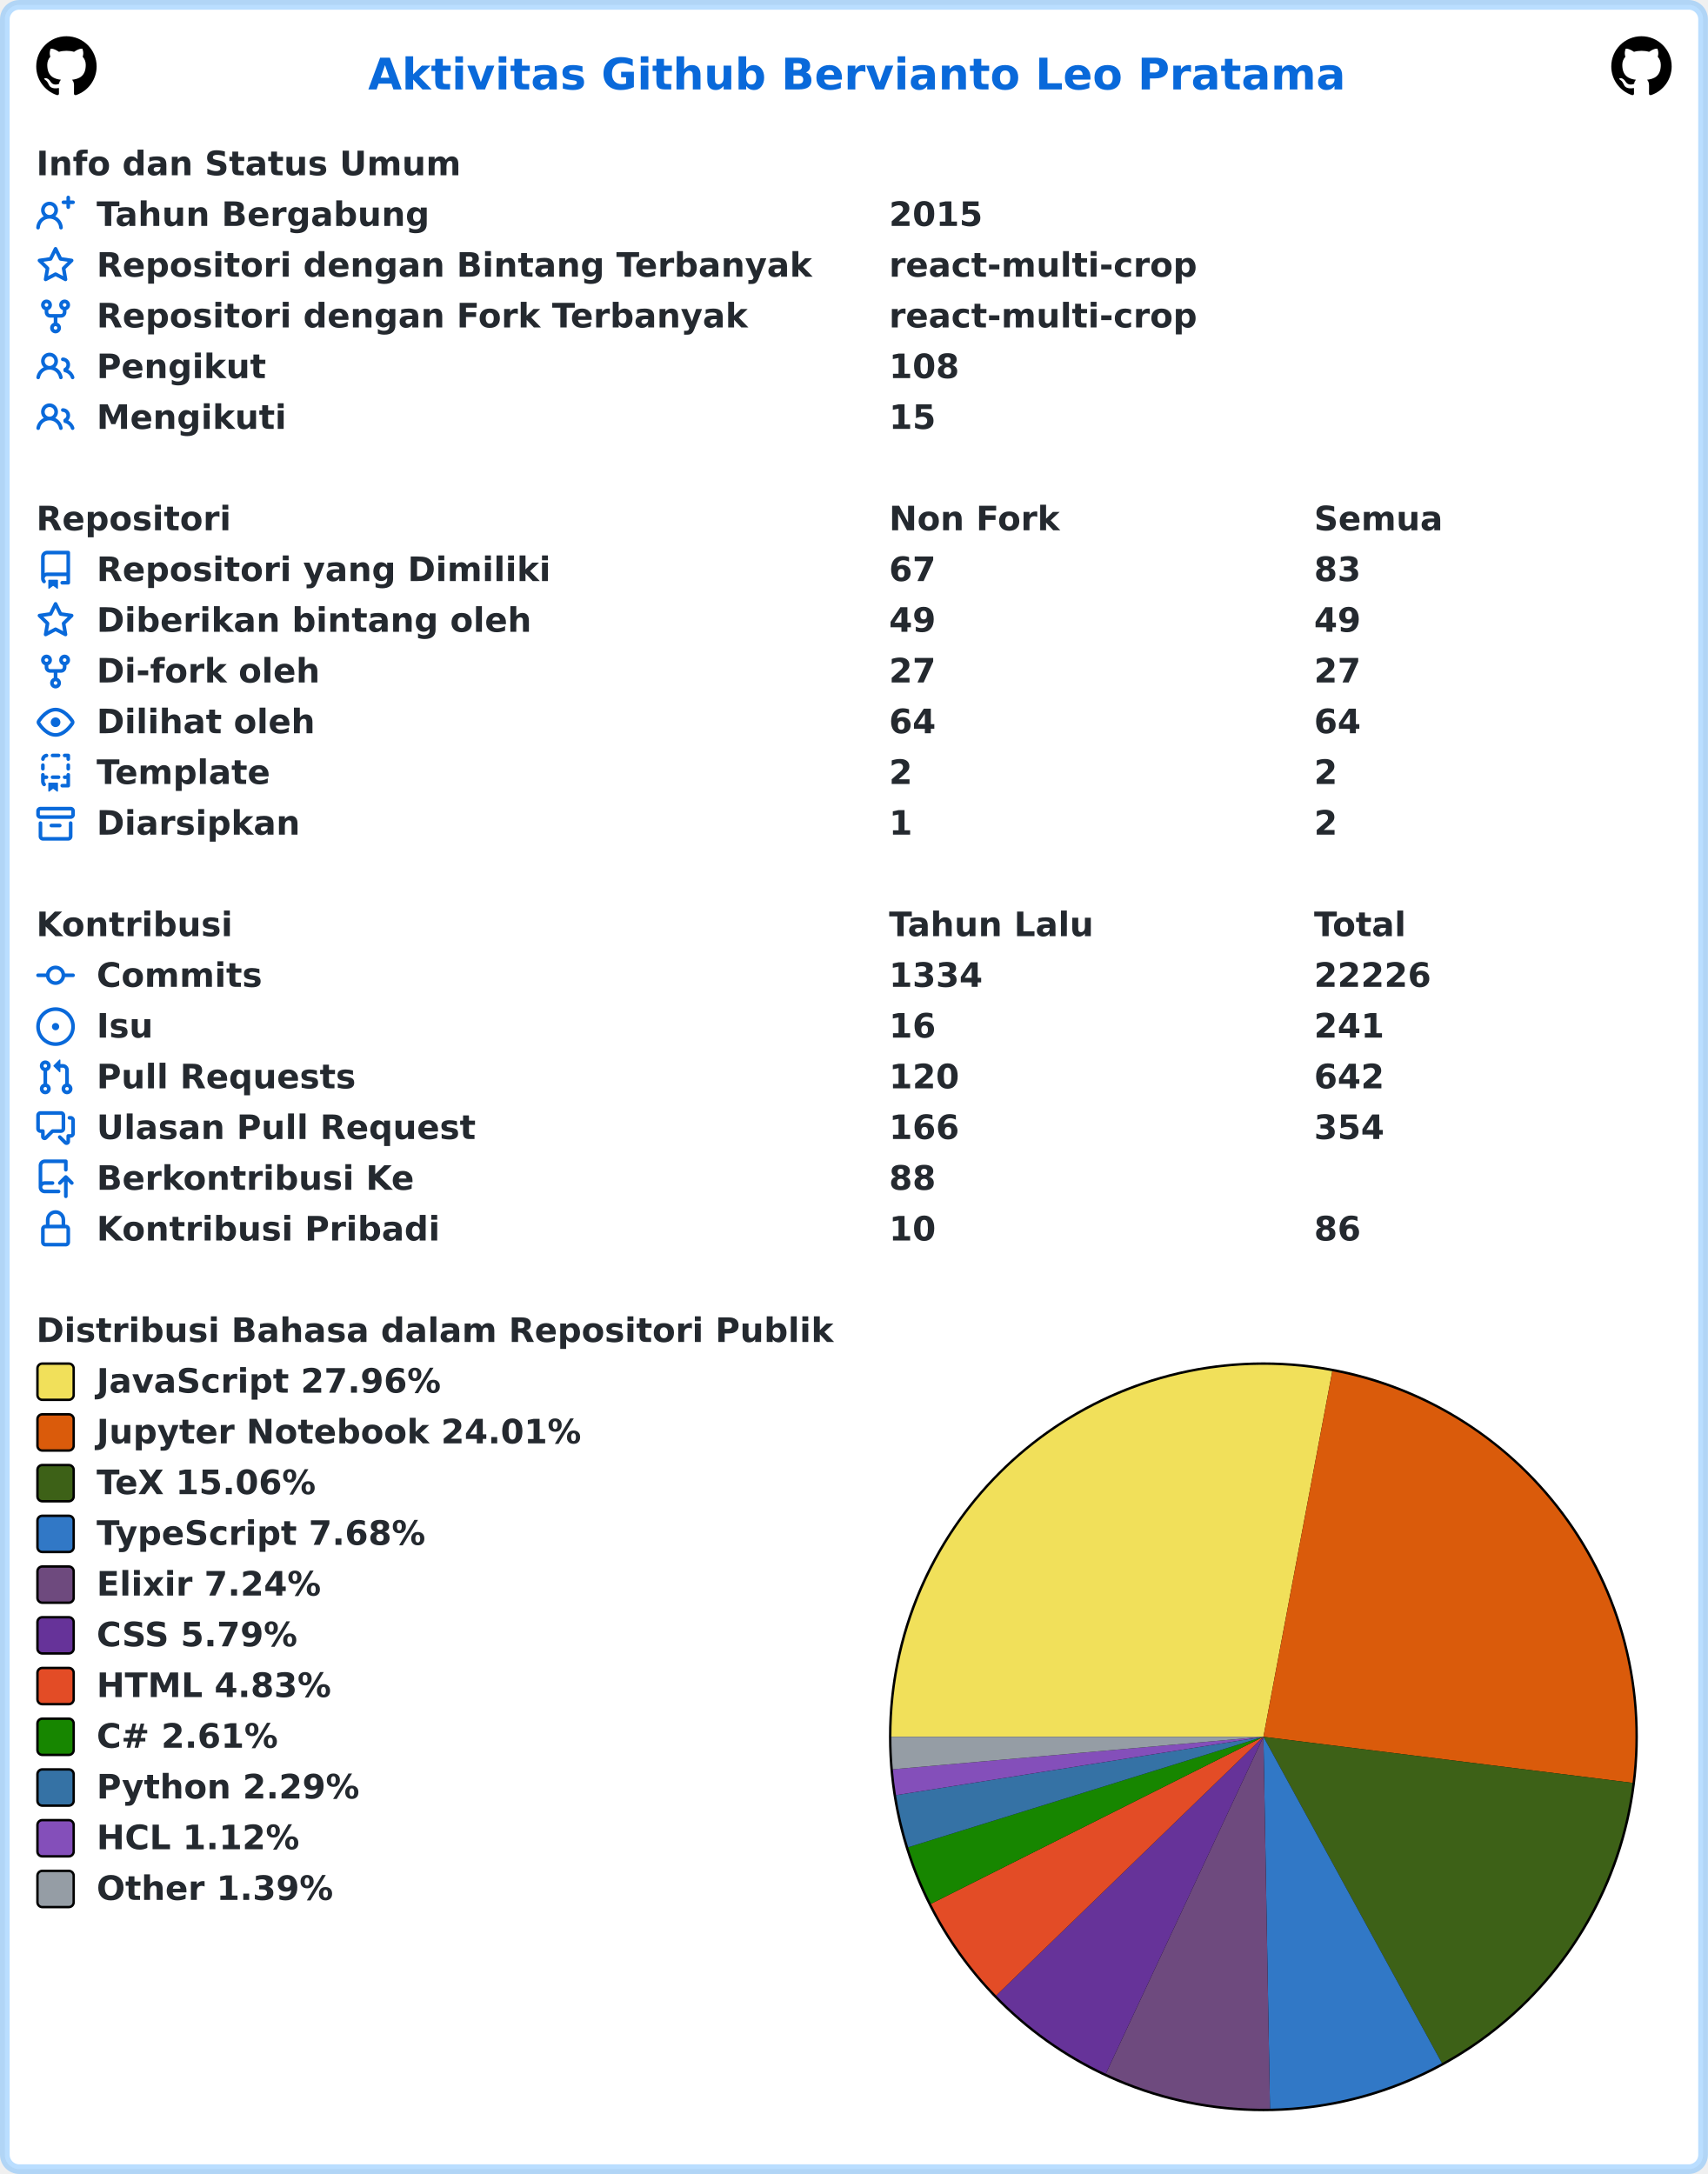
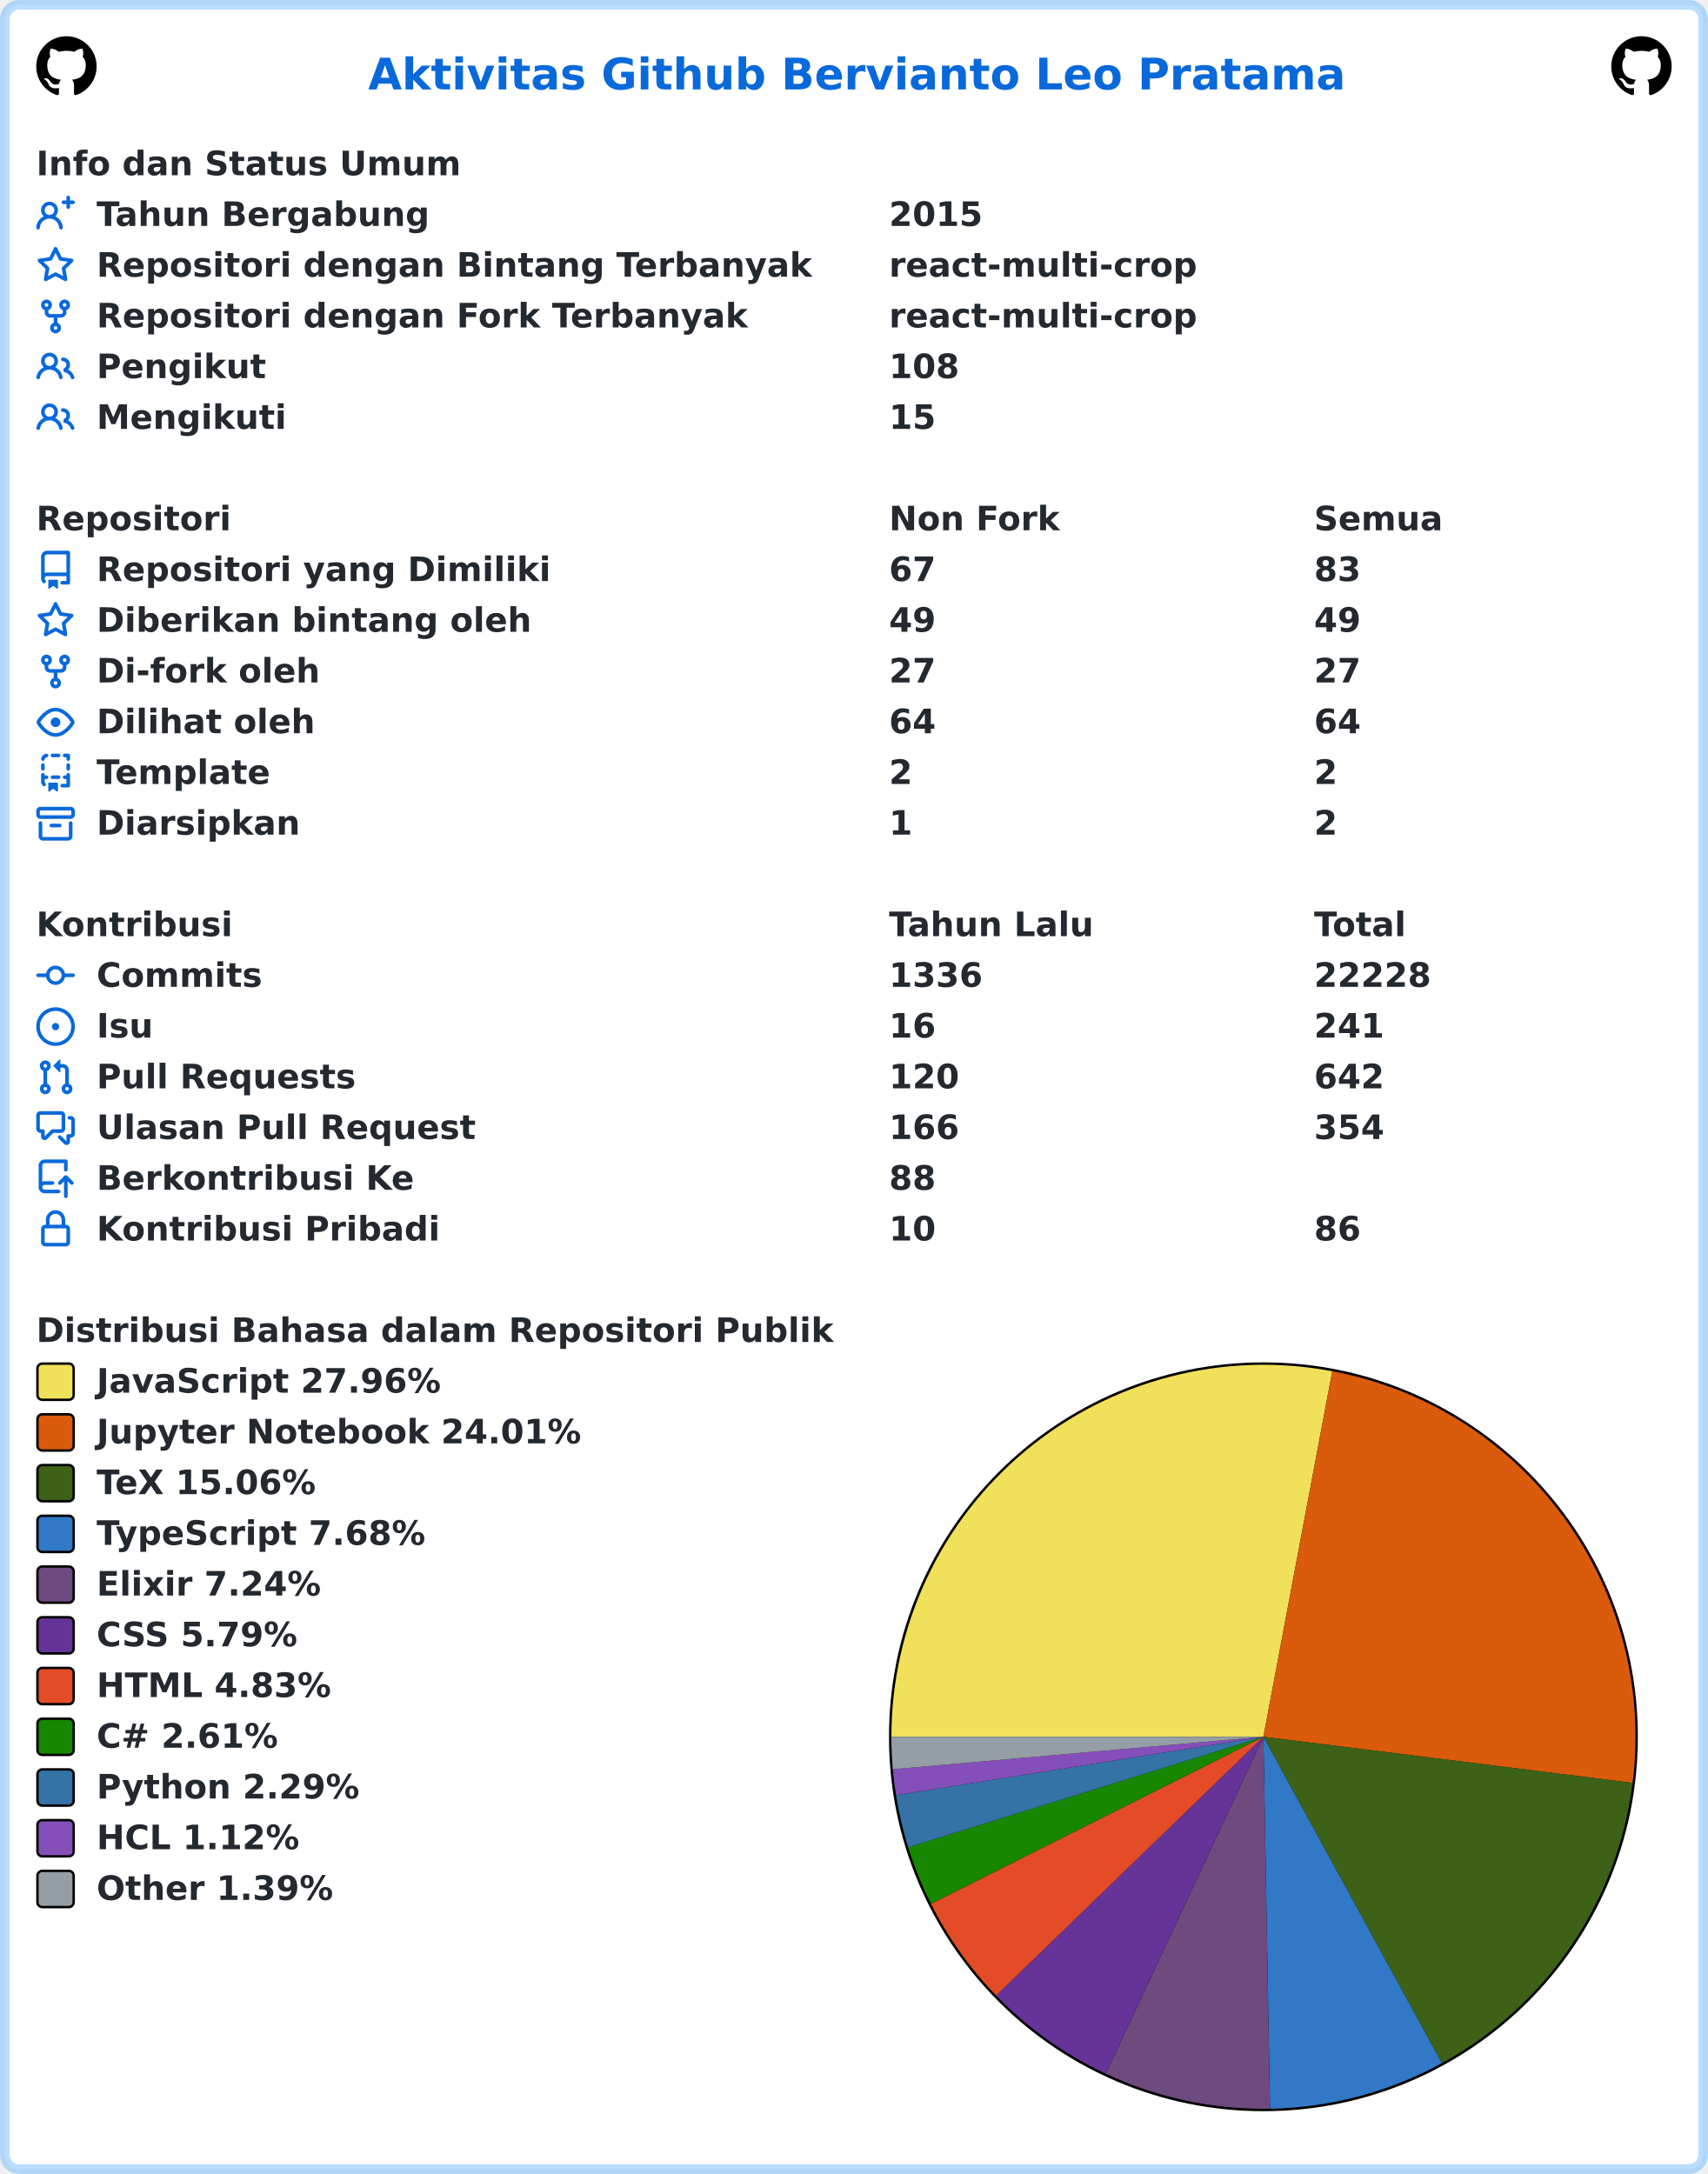
<svg xmlns="http://www.w3.org/2000/svg" width="707" height="900" viewBox="0 0 707 900" lang="id" xml:lang="id">
  <rect x="2" y="2" stroke-width="4" rx="6" width="703" height="896" stroke="rgba(84,174,255,0.4)" fill="#ffffff" />
  <g font-weight="600" font-size="110pt" font-family="Verdana,Geneva,DejaVu Sans,sans-serif" text-rendering="geometricPrecision">
    <text x="1239" y="301" lengthAdjust="spacingAndGlyphs" textLength="3261" transform="scale(0.123)" fill="#0969da">Aktivitas Github Bervianto Leo Pratama</text>
    <svg x="15" y="15" width="25" height="25" viewBox="0 0 16 16">
      <path fill="#000000" fill-rule="evenodd" d="M8 0C3.58 0 0 3.58 0 8c0 3.54 2.29 6.53 5.47 7.59.4.07.55-.17.55-.38 0-.19-.01-.82-.01-1.49-2.01.37-2.53-.49-2.69-.94-.09-.23-.48-.94-.82-1.13-.28-.15-.68-.52-.01-.53.63-.01 1.08.58 1.23.82.72 1.21 1.87.87 2.33.66.07-.52.28-.87.51-1.07-1.78-.2-3.64-.89-3.64-3.95 0-.87.31-1.59.82-2.15-.08-.2-.36-1.02.08-2.12 0 0 .67-.21 2.2.82.64-.18 1.32-.27 2-.27.68 0 1.36.09 2 .27 1.53-1.04 2.2-.82 2.2-.82.44 1.1.16 1.92.08 2.12.51.56.82 1.27.82 2.15 0 3.07-1.87 3.75-3.65 3.95.29.25.54.73.54 1.48 0 1.07-.01 1.93-.01 2.2 0 .21.15.46.55.38A8.013 8.013 0 0016 8c0-4.42-3.58-8-8-8z" />
    </svg>
    <svg x="667" y="15" width="25" height="25" viewBox="0 0 16 16">
      <path fill="#000000" fill-rule="evenodd" d="M8 0C3.58 0 0 3.58 0 8c0 3.54 2.29 6.53 5.47 7.59.4.07.55-.17.55-.38 0-.19-.01-.82-.01-1.49-2.01.37-2.53-.49-2.69-.94-.09-.23-.48-.94-.82-1.13-.28-.15-.68-.52-.01-.53.63-.01 1.08.58 1.23.82.72 1.21 1.87.87 2.33.66.07-.52.28-.87.51-1.07-1.78-.2-3.64-.89-3.64-3.95 0-.87.31-1.59.82-2.15-.08-.2-.36-1.02.08-2.12 0 0 .67-.21 2.2.82.64-.18 1.32-.27 2-.27.68 0 1.36.09 2 .27 1.53-1.04 2.2-.82 2.2-.82.44 1.1.16 1.92.08 2.12.51.56.82 1.27.82 2.15 0 3.07-1.87 3.75-3.65 3.95.29.25.54.73.54 1.48 0 1.07-.01 1.93-.01 2.2 0 .21.15.46.55.38A8.013 8.013 0 0016 8c0-4.42-3.58-8-8-8z" />
    </svg>
    <g transform="translate(0, 60)" fill="#24292f">
      <g transform="translate(15, 0)">
        <g transform="scale(0.095)">
          <text x="0" y="132" textLength="1852" lengthAdjust="spacingAndGlyphs">Info dan Status Umum</text>
        </g>
      </g>
      <g transform="translate(15, 21)">
        <path fill="#0969da" fill-rule="evenodd" d="M13.25 0a.75.75 0 01.75.75V2h1.25a.75.75 0 010 1.5H14v1.25a.75.75 0 01-1.5 0V3.5h-1.25a.75.75 0 010-1.5h1.25V.75a.75.75 0 01.75-.75zM5.5 4a2 2 0 100 4 2 2 0 000-4zm2.4 4.548a3.5 3.5 0 10-4.799 0 5.527 5.527 0 00-3.1 4.66.75.75 0 101.498.085A4.01 4.01 0 015.5 9.5a4.01 4.01 0 014.001 3.793.75.75 0 101.498-.086 5.527 5.527 0 00-3.1-4.659z" />
        <g transform="scale(0.095)">
          <text lengthAdjust="spacingAndGlyphs" textLength="1478" x="263" y="132">Tahun Bergabung</text>
          <text lengthAdjust="spacingAndGlyphs" textLength="420" x="3716" y="132">2015</text>
        </g>
      </g>
      <g transform="translate(15, 42)">
        <path fill="#0969da" fill-rule="evenodd" d="M8 .25a.75.75 0 01.673.418l1.882 3.815 4.21.612a.75.75 0 01.416 1.279l-3.046 2.97.719 4.192a.75.75 0 01-1.088.791L8 12.347l-3.766 1.98a.75.75 0 01-1.088-.79l.72-4.194L.818 6.374a.75.75 0 01.416-1.28l4.21-.611L7.327.668A.75.75 0 018 .25zm0 2.445L6.615 5.5a.75.75 0 01-.564.41l-3.097.45 2.24 2.184a.75.75 0 01.216.664l-.528 3.084 2.769-1.456a.75.75 0 01.698 0l2.77 1.456-.53-3.084a.75.75 0 01.216-.664l2.24-2.183-3.096-.45a.75.75 0 01-.564-.41L8 2.694v.001z" />
        <g transform="scale(0.095)">
          <text lengthAdjust="spacingAndGlyphs" textLength="3126" x="263" y="132">Repositori dengan Bintang Terbanyak</text>
          <text lengthAdjust="spacingAndGlyphs" textLength="1330" x="3716" y="132">react-multi-crop</text>
        </g>
      </g>
      <g transform="translate(15, 63)">
        <path fill="#0969da" fill-rule="evenodd" d="M5 3.25a.75.75 0 11-1.5 0 .75.75 0 011.5 0zm0 2.122a2.25 2.25 0 10-1.5 0v.878A2.25 2.25 0 005.75 8.5h1.5v2.128a2.251 2.251 0 101.5 0V8.5h1.5a2.25 2.25 0 002.25-2.25v-.878a2.25 2.25 0 10-1.5 0v.878a.75.75 0 01-.75.75h-4.5A.75.75 0 015 6.25v-.878zm3.75 7.378a.75.75 0 11-1.5 0 .75.75 0 011.5 0zm3-8.75a.75.75 0 100-1.5.75.75 0 000 1.5z" />
        <g transform="scale(0.095)">
          <text lengthAdjust="spacingAndGlyphs" textLength="2846" x="263" y="132">Repositori dengan Fork Terbanyak</text>
          <text lengthAdjust="spacingAndGlyphs" textLength="1330" x="3716" y="132">react-multi-crop</text>
        </g>
      </g>
      <g transform="translate(15, 84)">
        <path fill="#0969da" fill-rule="evenodd" d="M5.5 3.5a2 2 0 100 4 2 2 0 000-4zM2 5.5a3.5 3.5 0 115.898 2.549 5.507 5.507 0 013.034 4.084.75.75 0 11-1.482.235 4.001 4.001 0 00-7.9 0 .75.75 0 01-1.482-.236A5.507 5.507 0 013.102 8.05 3.49 3.49 0 012 5.5zM11 4a.75.75 0 100 1.5 1.5 1.5 0 01.666 2.844.75.75 0 00-.416.672v.352a.75.75 0 00.574.73c1.2.289 2.162 1.2 2.522 2.372a.75.75 0 101.434-.44 5.01 5.01 0 00-2.56-3.012A3 3 0 0011 4z" />
        <g transform="scale(0.095)">
          <text lengthAdjust="spacingAndGlyphs" textLength="723" x="263" y="132">Pengikut</text>
          <text lengthAdjust="spacingAndGlyphs" textLength="315" x="3716" y="132">108</text>
        </g>
      </g>
      <g transform="translate(15, 105)">
        <path fill="#0969da" fill-rule="evenodd" d="M5.5 3.5a2 2 0 100 4 2 2 0 000-4zM2 5.5a3.5 3.5 0 115.898 2.549 5.507 5.507 0 013.034 4.084.75.75 0 11-1.482.235 4.001 4.001 0 00-7.9 0 .75.75 0 01-1.482-.236A5.507 5.507 0 013.102 8.05 3.49 3.49 0 012 5.5zM11 4a.75.75 0 100 1.5 1.5 1.5 0 01.666 2.844.75.75 0 00-.416.672v.352a.75.75 0 00.574.73c1.2.289 2.162 1.2 2.522 2.372a.75.75 0 101.434-.44 5.01 5.01 0 00-2.56-3.012A3 3 0 0011 4z" />
        <g transform="scale(0.095)">
          <text lengthAdjust="spacingAndGlyphs" textLength="813" x="263" y="132">Mengikuti</text>
          <text lengthAdjust="spacingAndGlyphs" textLength="210" x="3716" y="132">15</text>
        </g>
      </g>
    </g>
    <g transform="translate(0, 207)" fill="#24292f">
      <g transform="translate(15, 0)">
        <g transform="scale(0.095)">
          <text x="0" y="132" textLength="832" lengthAdjust="spacingAndGlyphs">Repositori</text>
          <text x="3716" y="132" textLength="740" lengthAdjust="spacingAndGlyphs">Non Fork</text>
          <text x="5568" y="132" textLength="573" lengthAdjust="spacingAndGlyphs">Semua</text>
        </g>
      </g>
      <g transform="translate(15, 21)">
        <path fill="#0969da" fill-rule="evenodd" d="M2 2.5A2.5 2.5 0 014.5 0h8.75a.75.75 0 01.75.75v12.5a.75.75 0 01-.75.75h-2.5a.75.75 0 110-1.5h1.75v-2h-8a1 1 0 00-.714 1.7.75.75 0 01-1.072 1.05A2.495 2.495 0 012 11.5v-9zm10.5-1V9h-8c-.356 0-.694.074-1 .208V2.5a1 1 0 011-1h8zM5 12.25v3.25a.25.25 0 00.4.2l1.45-1.087a.25.25 0 01.3 0L8.6 15.7a.25.25 0 00.4-.2v-3.25a.25.25 0 00-.25-.25h-3.5a.25.25 0 00-.25.25z" />
        <g transform="scale(0.095)">
          <text lengthAdjust="spacingAndGlyphs" textLength="1962" x="263" y="132">Repositori yang Dimiliki</text>
          <text lengthAdjust="spacingAndGlyphs" textLength="210" x="3716" y="132">67</text>
          <text lengthAdjust="spacingAndGlyphs" textLength="210" x="5568" y="132">83</text>
        </g>
      </g>
      <g transform="translate(15, 42)">
        <path fill="#0969da" fill-rule="evenodd" d="M8 .25a.75.75 0 01.673.418l1.882 3.815 4.21.612a.75.75 0 01.416 1.279l-3.046 2.97.719 4.192a.75.75 0 01-1.088.791L8 12.347l-3.766 1.98a.75.75 0 01-1.088-.79l.72-4.194L.818 6.374a.75.75 0 01.416-1.28l4.21-.611L7.327.668A.75.75 0 018 .25zm0 2.445L6.615 5.5a.75.75 0 01-.564.41l-3.097.45 2.24 2.184a.75.75 0 01.216.664l-.528 3.084 2.769-1.456a.75.75 0 01.698 0l2.77 1.456-.53-3.084a.75.75 0 01.216-.664l2.24-2.183-3.096-.45a.75.75 0 01-.564-.41L8 2.694v.001z" />
        <g transform="scale(0.095)">
          <text lengthAdjust="spacingAndGlyphs" textLength="1887" x="263" y="132">Diberikan bintang oleh</text>
          <text lengthAdjust="spacingAndGlyphs" textLength="210" x="3716" y="132">49</text>
          <text lengthAdjust="spacingAndGlyphs" textLength="210" x="5568" y="132">49</text>
        </g>
      </g>
      <g transform="translate(15, 63)">
        <path fill="#0969da" fill-rule="evenodd" d="M5 3.25a.75.75 0 11-1.5 0 .75.75 0 011.5 0zm0 2.122a2.25 2.25 0 10-1.5 0v.878A2.25 2.25 0 005.75 8.5h1.5v2.128a2.251 2.251 0 101.5 0V8.5h1.5a2.25 2.25 0 002.25-2.25v-.878a2.25 2.25 0 10-1.5 0v.878a.75.75 0 01-.75.75h-4.5A.75.75 0 015 6.25v-.878zm3.75 7.378a.75.75 0 11-1.5 0 .75.75 0 011.5 0zm3-8.75a.75.75 0 100-1.5.75.75 0 000 1.5z" />
        <g transform="scale(0.095)">
          <text lengthAdjust="spacingAndGlyphs" textLength="963" x="263" y="132">Di-fork oleh</text>
          <text lengthAdjust="spacingAndGlyphs" textLength="210" x="3716" y="132">27</text>
          <text lengthAdjust="spacingAndGlyphs" textLength="210" x="5568" y="132">27</text>
        </g>
      </g>
      <g transform="translate(15, 84)">
        <path fill="#0969da" fill-rule="evenodd" d="M1.679 7.932c.412-.621 1.242-1.75 2.366-2.717C5.175 4.242 6.527 3.5 8 3.5c1.473 0 2.824.742 3.955 1.715 1.124.967 1.954 2.096 2.366 2.717a.119.119 0 010 .136c-.412.621-1.242 1.75-2.366 2.717C10.825 11.758 9.473 12.5 8 12.5c-1.473 0-2.824-.742-3.955-1.715C2.92 9.818 2.09 8.69 1.679 8.068a.119.119 0 010-.136zM8 2c-1.981 0-3.67.992-4.933 2.078C1.797 5.169.88 6.423.43 7.1a1.619 1.619 0 000 1.798c.45.678 1.367 1.932 2.637 3.024C4.329 13.008 6.019 14 8 14c1.981 0 3.67-.992 4.933-2.078 1.27-1.091 2.187-2.345 2.637-3.023a1.619 1.619 0 000-1.798c-.45-.678-1.367-1.932-2.637-3.023C11.671 2.992 9.981 2 8 2zm0 8a2 2 0 100-4 2 2 0 000 4z" />
        <g transform="scale(0.095)">
          <text lengthAdjust="spacingAndGlyphs" textLength="944" x="263" y="132">Dilihat oleh</text>
          <text lengthAdjust="spacingAndGlyphs" textLength="210" x="3716" y="132">64</text>
          <text lengthAdjust="spacingAndGlyphs" textLength="210" x="5568" y="132">64</text>
        </g>
      </g>
      <g transform="translate(15, 105)">
        <path fill="#0969da" fill-rule="evenodd" d="M6 .75A.75.75 0 016.75 0h2.5a.75.75 0 010 1.5h-2.5A.75.75 0 016 .75zm5 0a.75.75 0 01.75-.75h1.5a.75.75 0 01.75.75v1.5a.75.75 0 01-1.5 0V1.5h-.75A.75.75 0 0111 .75zM4.992.662a.75.75 0 01-.636.848c-.436.063-.783.41-.846.846a.75.75 0 01-1.485-.212A2.501 2.501 0 014.144.025a.75.75 0 01.848.637zM2.75 4a.75.75 0 01.75.75v1.5a.75.75 0 01-1.5 0v-1.5A.75.75 0 012.75 4zm10.5 0a.75.75 0 01.75.75v1.5a.75.75 0 01-1.5 0v-1.5a.75.75 0 01.75-.75zM2.75 8a.75.75 0 01.75.75v.268A1.72 1.72 0 013.75 9h.5a.75.75 0 010 1.5h-.5a.25.25 0 00-.25.25v.75c0 .28.114.532.3.714a.75.75 0 01-1.05 1.072A2.495 2.495 0 012 11.5V8.75A.75.75 0 012.75 8zm10.5 0a.75.75 0 01.75.75v4.5a.75.75 0 01-.75.75h-2.5a.75.75 0 010-1.5h1.75v-2h-.75a.75.75 0 010-1.5h.75v-.25a.75.75 0 01.75-.75zM6 9.75A.75.75 0 016.75 9h2.5a.75.75 0 010 1.5h-2.5A.75.75 0 016 9.75zm-1 2.5v3.25a.25.25 0 00.4.2l1.45-1.087a.25.25 0 01.3 0L8.6 15.7a.25.25 0 00.4-.2v-3.25a.25.25 0 00-.25-.25h-3.5a.25.25 0 00-.25.25z" />
        <g transform="scale(0.095)">
          <text lengthAdjust="spacingAndGlyphs" textLength="783" x="263" y="132">Template</text>
          <text lengthAdjust="spacingAndGlyphs" textLength="105" x="3716" y="132">2</text>
          <text lengthAdjust="spacingAndGlyphs" textLength="105" x="5568" y="132">2</text>
        </g>
      </g>
      <g transform="translate(15, 126)">
        <path fill="#0969da" fill-rule="evenodd" d="M1.75 2.5a.25.25 0 00-.25.25v1.5c0 .138.112.25.25.25h12.5a.25.25 0 00.25-.25v-1.5a.25.25 0 00-.25-.25H1.75zM0 2.75C0 1.784.784 1 1.75 1h12.5c.966 0 1.75.784 1.75 1.75v1.5A1.75 1.75 0 0114.25 6H1.75A1.75 1.75 0 010 4.25v-1.5zM1.75 7a.75.75 0 01.75.75v5.5c0 .138.112.25.25.25h10.5a.25.25 0 00.25-.25v-5.5a.75.75 0 111.5 0v5.5A1.75 1.75 0 0113.25 15H2.75A1.75 1.75 0 011 13.25v-5.5A.75.75 0 011.75 7zm4.5 1a.75.75 0 000 1.5h3.5a.75.75 0 100-1.5h-3.5z" />
        <g transform="scale(0.095)">
          <text lengthAdjust="spacingAndGlyphs" textLength="880" x="263" y="132">Diarsipkan</text>
          <text lengthAdjust="spacingAndGlyphs" textLength="105" x="3716" y="132">1</text>
          <text lengthAdjust="spacingAndGlyphs" textLength="105" x="5568" y="132">2</text>
        </g>
      </g>
    </g>
    <g transform="translate(0, 375)" fill="#24292f">
      <g transform="translate(15, 0)">
        <g transform="scale(0.095)">
          <text x="0" y="132" textLength="834" lengthAdjust="spacingAndGlyphs">Kontribusi</text>
          <text x="3716" y="132" textLength="914" lengthAdjust="spacingAndGlyphs">Tahun Lalu</text>
          <text x="5568" y="132" textLength="414" lengthAdjust="spacingAndGlyphs">Total</text>
        </g>
      </g>
      <g transform="translate(15, 21)">
        <path fill="#0969da" fill-rule="evenodd" d="M10.5 7.75a2.5 2.5 0 11-5 0 2.5 2.5 0 015 0zm1.43.75a4.002 4.002 0 01-7.86 0H.75a.75.75 0 110-1.5h3.32a4.001 4.001 0 017.86 0h3.32a.75.75 0 110 1.5h-3.32z" />
        <g transform="scale(0.095)">
          <text lengthAdjust="spacingAndGlyphs" textLength="734" x="263" y="132">Commits</text>
-           <text lengthAdjust="spacingAndGlyphs" textLength="420" x="3716" y="132">1334</text>
-           <text lengthAdjust="spacingAndGlyphs" textLength="525" x="5568" y="132">22226</text>
+           <text lengthAdjust="spacingAndGlyphs" textLength="420" x="3716" y="132">1336</text>
+           <text lengthAdjust="spacingAndGlyphs" textLength="525" x="5568" y="132">22228</text>
        </g>
      </g>
      <g transform="translate(15, 42)">
        <path fill="#0969da" d="M8 9.5a1.5 1.5 0 100-3 1.5 1.5 0 000 3z" />
        <path fill="#0969da" fill-rule="evenodd" d="M8 0a8 8 0 100 16A8 8 0 008 0zM1.5 8a6.5 6.5 0 1113 0 6.5 6.5 0 01-13 0z" />
        <g transform="scale(0.095)">
          <text lengthAdjust="spacingAndGlyphs" textLength="238" x="263" y="132">Isu</text>
          <text lengthAdjust="spacingAndGlyphs" textLength="210" x="3716" y="132">16</text>
          <text lengthAdjust="spacingAndGlyphs" textLength="315" x="5568" y="132">241</text>
        </g>
      </g>
      <g transform="translate(15, 63)">
        <path fill="#0969da" fill-rule="evenodd" d="M7.177 3.073L9.573.677A.25.25 0 0110 .854v4.792a.25.25 0 01-.427.177L7.177 3.427a.25.25 0 010-.354zM3.75 2.5a.75.75 0 100 1.5.75.75 0 000-1.5zm-2.25.75a2.25 2.25 0 113 2.122v5.256a2.251 2.251 0 11-1.5 0V5.372A2.25 2.25 0 011.5 3.25zM11 2.5h-1V4h1a1 1 0 011 1v5.628a2.251 2.251 0 101.5 0V5A2.5 2.5 0 0011 2.5zm1 10.25a.75.75 0 111.5 0 .75.75 0 01-1.5 0zM3.75 12a.75.75 0 100 1.5.75.75 0 000-1.5z" />
        <g transform="scale(0.095)">
          <text lengthAdjust="spacingAndGlyphs" textLength="1113" x="263" y="132">Pull Requests</text>
          <text lengthAdjust="spacingAndGlyphs" textLength="315" x="3716" y="132">120</text>
          <text lengthAdjust="spacingAndGlyphs" textLength="315" x="5568" y="132">642</text>
        </g>
      </g>
      <g transform="translate(15, 84)">
        <path fill="#0969da" fill-rule="evenodd" d="M1.5 2.75a.25.25 0 01.25-.25h8.5a.25.25 0 01.25.25v5.5a.25.25 0 01-.25.25h-3.5a.75.75 0 00-.53.22L3.5 11.44V9.25a.75.75 0 00-.75-.75h-1a.25.25 0 01-.25-.25v-5.5zM1.75 1A1.75 1.75 0 000 2.75v5.5C0 9.216.784 10 1.75 10H2v1.543a1.457 1.457 0 002.487 1.03L7.061 10h3.189A1.75 1.75 0 0012 8.25v-5.5A1.75 1.75 0 0010.25 1h-8.5zM14.5 4.75a.25.25 0 00-.25-.25h-.5a.75.75 0 110-1.5h.5c.966 0 1.75.784 1.75 1.75v5.5A1.75 1.75 0 0114.25 12H14v1.543a1.457 1.457 0 01-2.487 1.03L9.22 12.28a.75.75 0 111.06-1.06l2.22 2.22v-2.19a.75.75 0 01.75-.75h1a.25.25 0 00.25-.25v-5.5z" />
        <g transform="scale(0.095)">
          <text lengthAdjust="spacingAndGlyphs" textLength="1640" x="263" y="132">Ulasan Pull Request</text>
          <text lengthAdjust="spacingAndGlyphs" textLength="315" x="3716" y="132">166</text>
          <text lengthAdjust="spacingAndGlyphs" textLength="315" x="5568" y="132">354</text>
        </g>
      </g>
      <g transform="translate(15, 105)">
        <path fill="#0969da" fill-rule="evenodd" d="M1 2.5A2.5 2.5 0 013.5 0h8.75a.75.75 0 01.75.75v3.5a.75.75 0 01-1.5 0V1.5h-8a1 1 0 00-1 1v6.708A2.492 2.492 0 013.5 9h3.25a.75.75 0 010 1.5H3.5a1 1 0 100 2h5.75a.75.75 0 010 1.5H3.5A2.5 2.5 0 011 11.5v-9zm13.23 7.79a.75.75 0 001.06-1.06l-2.505-2.505a.75.75 0 00-1.06 0L9.22 9.229a.75.75 0 001.06 1.061l1.225-1.224v6.184a.75.75 0 001.5 0V9.066l1.224 1.224z" />
        <g transform="scale(0.095)">
          <text lengthAdjust="spacingAndGlyphs" textLength="1366" x="263" y="132">Berkontribusi Ke</text>
          <text lengthAdjust="spacingAndGlyphs" textLength="210" x="3716" y="132">88</text>
        </g>
      </g>
      <g transform="translate(15, 126)">
        <path fill="#0969da" fill-rule="evenodd" d="M4 4v2h-.25A1.75 1.75 0 002 7.75v5.5c0 .966.784 1.75 1.75 1.75h8.5A1.75 1.75 0 0014 13.25v-5.5A1.75 1.75 0 0012.25 6H12V4a4 4 0 10-8 0zm6.5 2V4a2.5 2.5 0 00-5 0v2h5zM12 7.5h.25a.25.25 0 01.25.25v5.5a.25.25 0 01-.25.25h-8.5a.25.25 0 01-.25-.25v-5.5a.25.25 0 01.25-.25H12z" />
        <g transform="scale(0.095)">
          <text lengthAdjust="spacingAndGlyphs" textLength="1456" x="263" y="132">Kontribusi Pribadi</text>
          <text lengthAdjust="spacingAndGlyphs" textLength="210" x="3716" y="132">10</text>
          <text lengthAdjust="spacingAndGlyphs" textLength="210" x="5568" y="132">86</text>
        </g>
      </g>
    </g>
    <g transform="translate(0, 543)" fill="#24292f">
      <g transform="translate(15, 0)">
        <g transform="scale(0.095)">
          <text x="0" y="132" textLength="3438" lengthAdjust="spacingAndGlyphs">Distribusi Bahasa dalam Repositori Publik</text>
        </g>
      </g>
      <g transform="translate(368, 21)">
        <circle cx="155" cy="155" r="155" fill="#000000" />
      </g>
      <g transform="translate(369, 22)">
        <path fill-rule="evenodd" fill="#f1e05a" d="M 0.0,154 A 154 154 0 0 1 182.508 2.662 L 154,154 Z" />
        <path fill-rule="evenodd" fill="#DA5B0B" d="M 182.508,2.662 A 154 154 0 0 1 306.813 173.084 L 154,154 Z" />
        <path fill-rule="evenodd" fill="#3D6117" d="M 306.813,173.084 A 154 154 0 0 1 227.89 289.116 L 154,154 Z" />
        <path fill-rule="evenodd" fill="#3178c6" d="M 227.89,289.116 A 154 154 0 0 1 156.721 307.976 L 154,154 Z" />
        <path fill-rule="evenodd" fill="#6e4a7e" d="M 156.721,307.976 A 154 154 0 0 1 88.752 293.494 L 154,154 Z" />
        <path fill-rule="evenodd" fill="#663399" d="M 88.752,293.494 A 154 154 0 0 1 43.36 261.121 L 154,154 Z" />
        <path fill-rule="evenodd" fill="#e34c26" d="M 43.36,261.121 A 154 154 0 0 1 16.392 223.138 L 154,154 Z" />
        <path fill-rule="evenodd" fill="#178600" d="M 16.392,223.138 A 154 154 0 0 1 6.946 199.728 L 154,154 Z" />
        <path fill-rule="evenodd" fill="#3572A5" d="M 6.946,199.728 A 154 154 0 0 1 1.908 178.168 L 154,154 Z" />
        <path fill-rule="evenodd" fill="#844FBA" d="M 1.908,178.168 A 154 154 0 0 1 0.588 167.45 L 154,154 Z" />
        <path fill-rule="evenodd" fill="#959da5" d="M 0.588,167.45 A 154 154 0 0 1 0.0 154 L 154,154 Z" />
      </g>
      <g transform="translate(15, 21)">
        <rect x="0.5" y="0.5" rx="2" width="15" height="15" fill="#f1e05a" stroke-width="1" stroke="#000000" />
        <text transform="scale(0.095)" x="263" y="132" textLength="1516" lengthAdjust="spacingAndGlyphs">JavaScript 27.96%</text>
      </g>
      <g transform="translate(15, 42)">
        <rect x="0.5" y="0.5" rx="2" width="15" height="15" fill="#DA5B0B" stroke-width="1" stroke="#000000" />
        <text transform="scale(0.095)" x="263" y="132" textLength="2126" lengthAdjust="spacingAndGlyphs">Jupyter Notebook 24.01%</text>
      </g>
      <g transform="translate(15, 63)">
        <rect x="0.5" y="0.5" rx="2" width="15" height="15" fill="#3D6117" stroke-width="1" stroke="#000000" />
        <text transform="scale(0.095)" x="263" y="132" textLength="999" lengthAdjust="spacingAndGlyphs">TeX 15.06%</text>
      </g>
      <g transform="translate(15, 84)">
        <rect x="0.5" y="0.5" rx="2" width="15" height="15" fill="#3178c6" stroke-width="1" stroke="#000000" />
        <text transform="scale(0.095)" x="263" y="132" textLength="1462" lengthAdjust="spacingAndGlyphs">TypeScript 7.68%</text>
      </g>
      <g transform="translate(15, 105)">
        <rect x="0.5" y="0.5" rx="2" width="15" height="15" fill="#6e4a7e" stroke-width="1" stroke="#000000" />
        <text transform="scale(0.095)" x="263" y="132" textLength="987" lengthAdjust="spacingAndGlyphs">Elixir 7.24%</text>
      </g>
      <g transform="translate(15, 126)">
        <rect x="0.5" y="0.5" rx="2" width="15" height="15" fill="#663399" stroke-width="1" stroke="#000000" />
        <text transform="scale(0.095)" x="263" y="132" textLength="903" lengthAdjust="spacingAndGlyphs">CSS 5.79%</text>
      </g>
      <g transform="translate(15, 147)">
        <rect x="0.5" y="0.5" rx="2" width="15" height="15" fill="#e34c26" stroke-width="1" stroke="#000000" />
        <text transform="scale(0.095)" x="263" y="132" textLength="1036" lengthAdjust="spacingAndGlyphs">HTML 4.83%</text>
      </g>
      <g transform="translate(15, 168)">
        <rect x="0.5" y="0.5" rx="2" width="15" height="15" fill="#178600" stroke-width="1" stroke="#000000" />
        <text transform="scale(0.095)" x="263" y="132" textLength="831" lengthAdjust="spacingAndGlyphs">C# 2.61%</text>
      </g>
      <g transform="translate(15, 189)">
        <rect x="0.5" y="0.5" rx="2" width="15" height="15" fill="#3572A5" stroke-width="1" stroke="#000000" />
        <text transform="scale(0.095)" x="263" y="132" textLength="1149" lengthAdjust="spacingAndGlyphs">Python 2.29%</text>
      </g>
      <g transform="translate(15, 210)">
        <rect x="0.5" y="0.5" rx="2" width="15" height="15" fill="#844FBA" stroke-width="1" stroke="#000000" />
        <text transform="scale(0.095)" x="263" y="132" textLength="909" lengthAdjust="spacingAndGlyphs">HCL 1.12%</text>
      </g>
      <g transform="translate(15, 231)">
        <rect x="0.5" y="0.5" rx="2" width="15" height="15" fill="#959da5" stroke-width="1" stroke="#000000" />
        <text transform="scale(0.095)" x="263" y="132" textLength="1047" lengthAdjust="spacingAndGlyphs">Other 1.39%</text>
      </g>
    </g>
  </g>
</svg>
